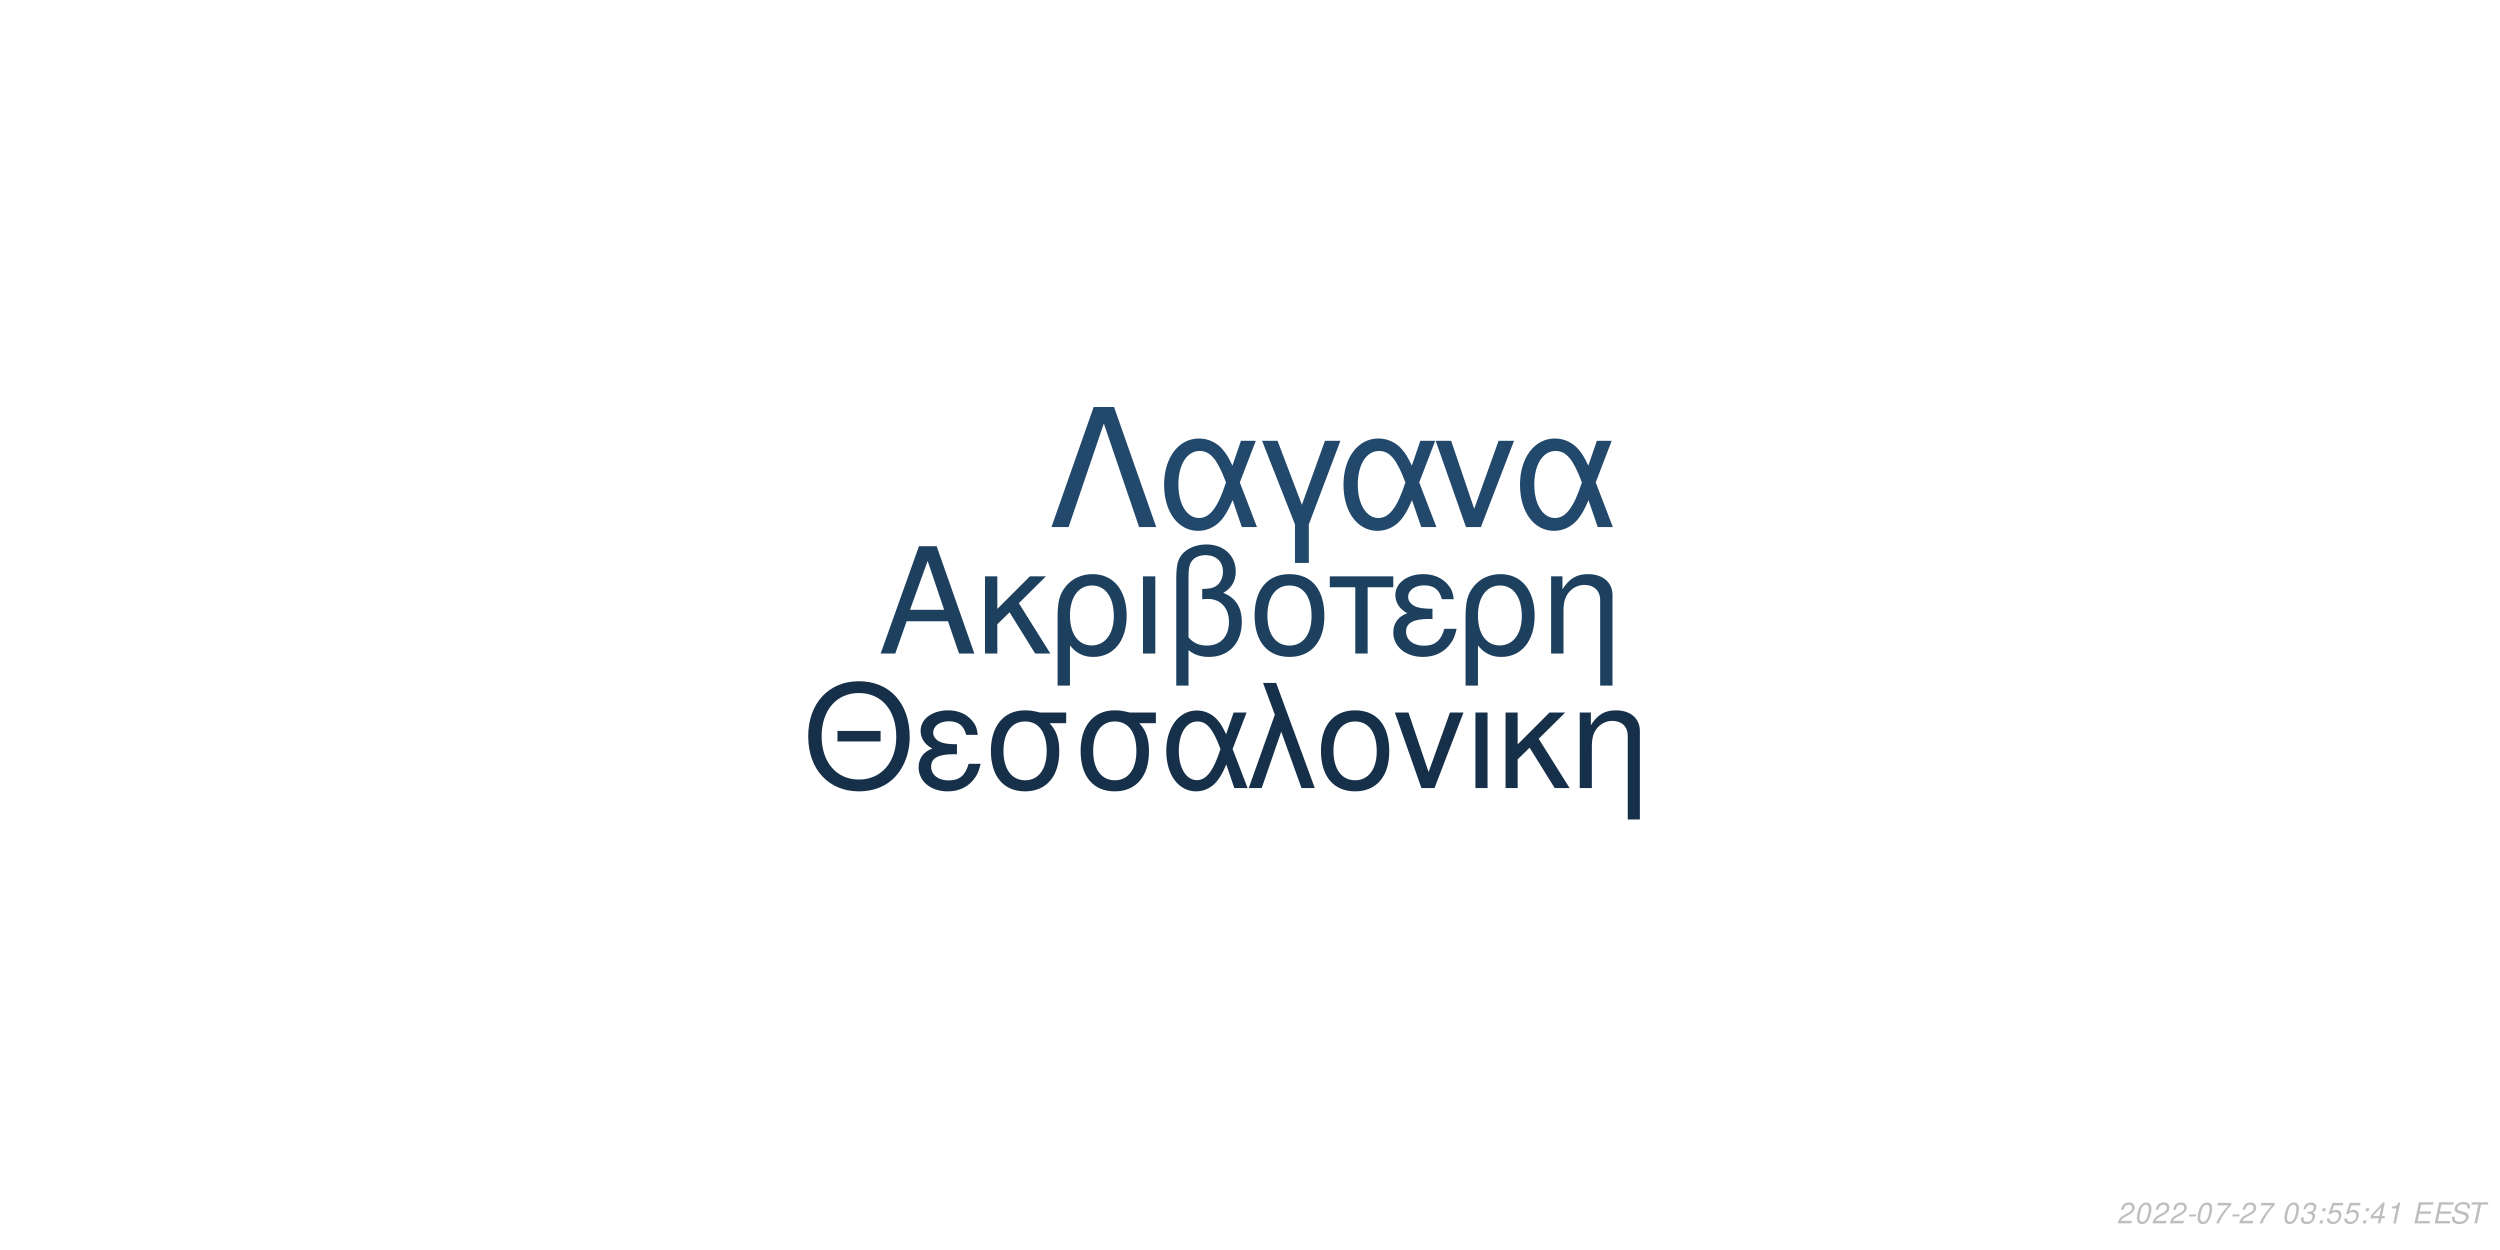
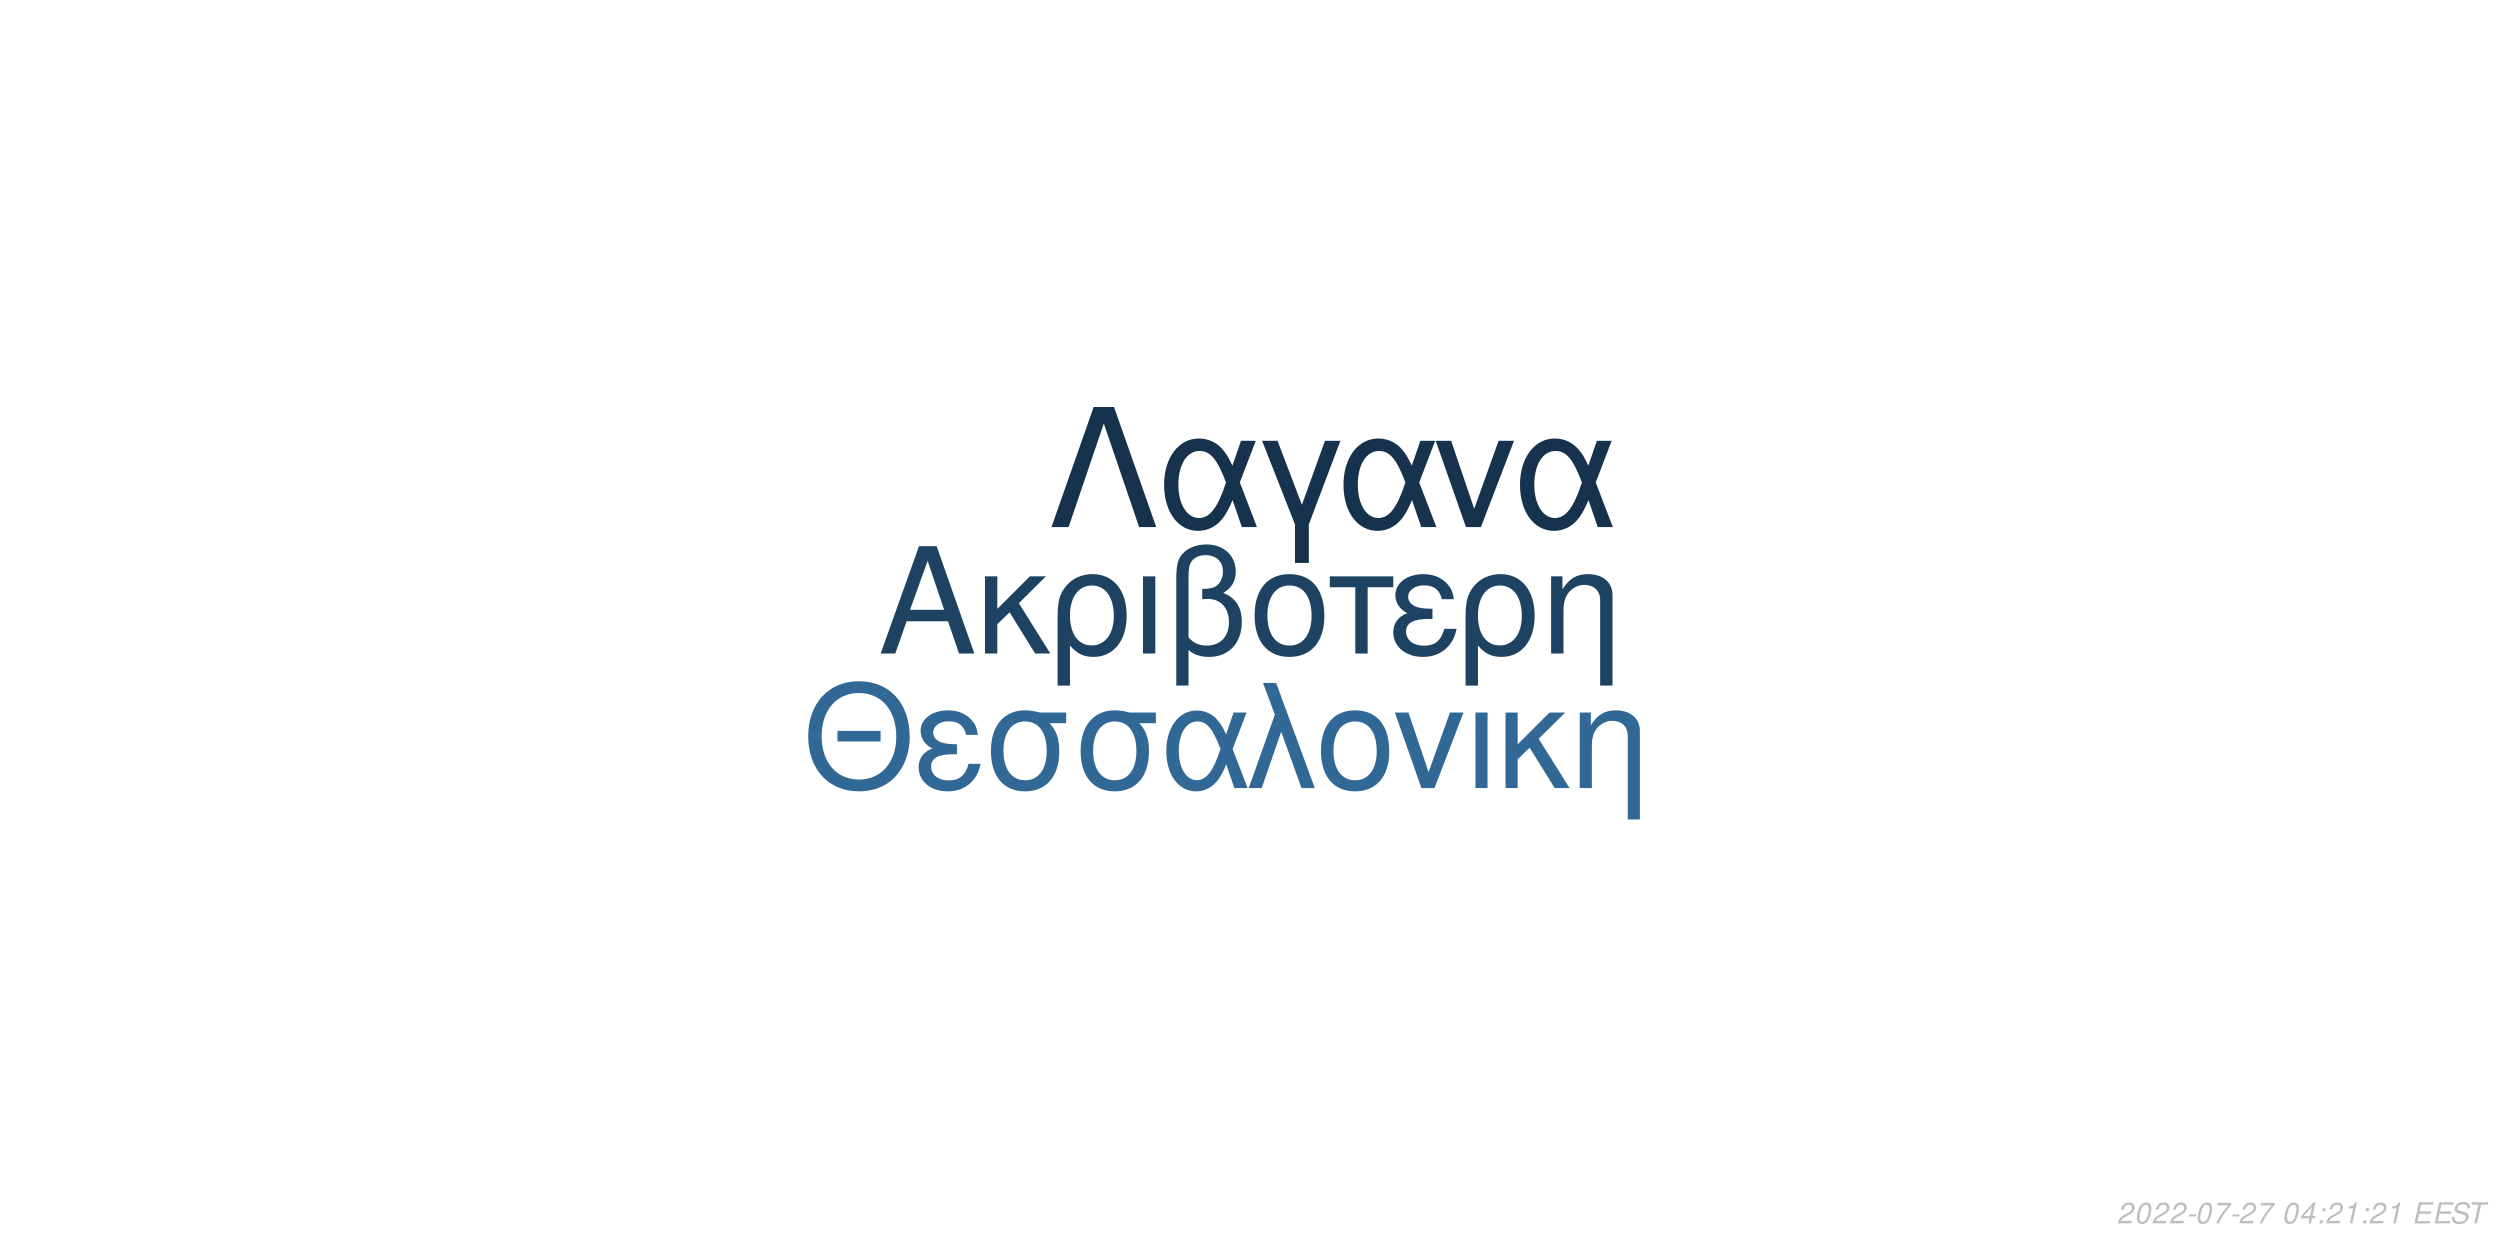
<svg xmlns="http://www.w3.org/2000/svg" xmlns:xlink="http://www.w3.org/1999/xlink" width="864pt" height="432pt" viewBox="0 0 864 432" version="1.1">
  <defs>
    <g>
      <symbol overflow="visible" id="glyph0-0">
        <path style="stroke:none;" d="" />
      </symbol>
      <symbol overflow="visible" id="glyph0-1">
        <path style="stroke:none;" d="M 24.125 -11.141 L 27.938 0 L 33.234 0 L 20.203 -37.094 L 14.094 -37.094 L 0.859 0 L 5.906 0 L 9.828 -11.141 Z M 22.797 -15.109 L 11 -15.109 L 17.094 -32.016 Z M 22.797 -15.109 " />
      </symbol>
      <symbol overflow="visible" id="glyph0-2">
        <path style="stroke:none;" d="M 7.172 -15.422 L 7.172 -26.672 L 2.906 -26.672 L 2.906 0 L 7.172 0 L 7.172 -10.125 L 11.406 -14.25 L 20.25 0 L 25.5 0 L 14.609 -17.406 L 23.969 -26.672 L 18.422 -26.672 Z M 7.172 -15.422 " />
      </symbol>
      <symbol overflow="visible" id="glyph0-3">
        <path style="stroke:none;" d="M 3 11.094 L 7.281 11.094 L 7.281 -2.797 C 9.516 -0.047 11.953 1.172 15.375 1.172 C 22.344 1.172 26.875 -4.422 26.875 -13.031 C 26.875 -21.891 22.297 -27.438 15.062 -27.438 C 11.297 -27.438 7.984 -25.906 5.797 -23.156 C 3.672 -20.516 3 -17.969 3 -12.359 Z M 14.906 -23.516 C 19.547 -23.516 22.438 -19.438 22.438 -12.922 C 22.438 -6.812 19.391 -2.797 14.812 -2.797 C 10.172 -2.797 7.281 -6.766 7.281 -13.125 C 7.281 -19.484 10.234 -23.516 14.906 -23.516 Z M 14.906 -23.516 " />
      </symbol>
      <symbol overflow="visible" id="glyph0-4">
        <path style="stroke:none;" d="M 3.516 0 L 7.781 0 L 7.781 -26.672 L 3.516 -26.672 Z M 3.516 0 " />
      </symbol>
      <symbol overflow="visible" id="glyph0-5">
        <path style="stroke:none;" d="M 4.016 11.094 L 8.25 11.094 L 8.25 -1.172 C 10.172 0.406 12.422 1.172 15.312 1.172 C 22.188 1.172 26.672 -3.609 26.672 -10.891 C 26.672 -15.984 24.578 -19.234 20.25 -20.969 C 23.109 -22.547 24.578 -25.031 24.578 -28.344 C 24.578 -33.844 20.406 -37.703 14.453 -37.703 C 10.938 -37.703 7.734 -36.391 6 -34.25 C 4.484 -32.422 4.016 -30.328 4.016 -25.391 Z M 8.25 -25.656 C 8.25 -29.359 8.5 -30.844 9.469 -32.062 C 10.375 -33.281 12.156 -34 14.094 -34 C 17.812 -34 20.156 -31.812 20.156 -28.297 C 20.156 -25.953 18.984 -23.812 17.297 -23.047 C 16.281 -22.547 15.469 -22.438 12.984 -22.297 L 12.984 -18.781 C 13.734 -18.828 14.344 -18.875 14.969 -18.875 C 19.344 -18.875 22.234 -15.719 22.234 -10.891 C 22.234 -5.906 19.281 -2.75 14.656 -2.75 C 11.953 -2.75 9.922 -3.609 8.25 -5.594 Z M 8.25 -25.656 " />
      </symbol>
      <symbol overflow="visible" id="glyph0-6">
        <path style="stroke:none;" d="M 14.094 -27.438 C 6.562 -27.438 2.094 -22.094 2.094 -13.125 C 2.094 -4.125 6.562 1.172 14.141 1.172 C 21.672 1.172 26.203 -4.172 26.203 -12.922 C 26.203 -22.188 21.828 -27.438 14.094 -27.438 Z M 14.141 -23.516 C 18.938 -23.516 21.781 -19.594 21.781 -12.984 C 21.781 -6.672 18.828 -2.75 14.141 -2.75 C 9.422 -2.75 6.516 -6.672 6.516 -13.125 C 6.516 -19.594 9.422 -23.516 14.141 -23.516 Z M 14.141 -23.516 " />
      </symbol>
      <symbol overflow="visible" id="glyph0-7">
        <path style="stroke:none;" d="M 7.891 0 L 12.156 0 L 12.156 -22.906 L 21.016 -22.906 L 21.016 -26.672 L -0.922 -26.672 L -0.922 -22.906 L 7.891 -22.906 Z M 7.891 0 " />
      </symbol>
      <symbol overflow="visible" id="glyph0-8">
        <path style="stroke:none;" d="M 14.562 -15.469 C 11.344 -15.469 9.562 -15.781 8.297 -16.438 C 6.922 -17.203 6.156 -18.328 6.156 -19.547 C 6.156 -21.891 8.453 -23.562 11.656 -23.562 C 15.062 -23.562 16.953 -22.094 17.812 -18.781 L 21.938 -18.781 C 21.578 -21.266 21.062 -22.5 19.797 -23.922 C 17.812 -26.203 14.906 -27.438 11.453 -27.438 C 5.797 -27.438 1.734 -24.375 1.734 -20.203 C 1.734 -17.609 3.156 -15.375 5.859 -13.938 C 2.797 -12.875 1.016 -10.484 1.016 -7.328 C 1.016 -2.391 5.297 1.172 11.25 1.172 C 14.969 1.172 17.906 -0.109 20.156 -2.641 C 21.578 -4.328 22.297 -5.797 22.906 -8.547 L 18.672 -8.547 C 17.5 -4.422 15.422 -2.703 11.609 -2.703 C 7.938 -2.703 5.438 -4.688 5.438 -7.578 C 5.438 -10.578 7.938 -11.953 13.484 -11.953 C 13.641 -11.953 14.094 -11.953 14.562 -11.906 Z M 14.562 -15.469 " />
      </symbol>
      <symbol overflow="visible" id="glyph0-9">
        <path style="stroke:none;" d="M 3.562 -26.672 L 3.562 0 L 7.844 0 L 7.844 -14.703 C 7.844 -17.906 8.5 -19.891 10.031 -21.531 C 11.406 -22.953 13.188 -23.719 15.062 -23.719 C 18.375 -23.719 20.516 -21.672 20.516 -18.469 L 20.516 11.094 L 24.781 11.094 L 24.781 -20.156 C 24.781 -24.578 21.469 -27.438 16.328 -27.438 C 12.359 -27.438 9.828 -25.906 7.484 -22.188 L 7.484 -26.672 Z M 3.562 -26.672 " />
      </symbol>
      <symbol overflow="visible" id="glyph1-0">
        <path style="stroke:none;" d="" />
      </symbol>
      <symbol overflow="visible" id="glyph1-1">
        <path style="stroke:none;" d="M 26.859 -19.734 L 11.953 -19.734 L 11.953 -16.094 L 26.859 -16.094 Z M 19.328 -36.922 C 8.922 -36.922 1.844 -29.25 1.844 -17.891 C 1.844 -6.484 8.875 1.141 19.391 1.141 C 23.812 1.141 27.703 -0.203 30.641 -2.688 C 34.578 -6.031 36.922 -11.656 36.922 -17.594 C 36.922 -29.297 30 -36.922 19.328 -36.922 Z M 19.328 -32.844 C 27.203 -32.844 32.281 -26.906 32.281 -17.688 C 32.281 -8.922 27.062 -2.938 19.391 -2.938 C 11.609 -2.938 6.484 -8.922 6.484 -17.891 C 6.484 -26.859 11.609 -32.844 19.328 -32.844 Z M 19.328 -32.844 " />
      </symbol>
      <symbol overflow="visible" id="glyph1-2">
        <path style="stroke:none;" d="M 14.25 -15.141 C 11.109 -15.141 9.375 -15.453 8.125 -16.094 C 6.781 -16.844 6.031 -17.938 6.031 -19.141 C 6.031 -21.422 8.266 -23.078 11.406 -23.078 C 14.75 -23.078 16.594 -21.625 17.438 -18.391 L 21.469 -18.391 C 21.125 -20.828 20.625 -22.031 19.391 -23.422 C 17.438 -25.656 14.594 -26.859 11.219 -26.859 C 5.688 -26.859 1.688 -23.875 1.688 -19.781 C 1.688 -17.234 3.094 -15.047 5.734 -13.656 C 2.734 -12.609 1 -10.266 1 -7.172 C 1 -2.344 5.188 1.141 11.016 1.141 C 14.656 1.141 17.547 -0.094 19.734 -2.594 C 21.125 -4.234 21.828 -5.688 22.422 -8.375 L 18.281 -8.375 C 17.141 -4.328 15.094 -2.641 11.359 -2.641 C 7.766 -2.641 5.328 -4.578 5.328 -7.422 C 5.328 -10.359 7.766 -11.703 13.203 -11.703 C 13.359 -11.703 13.797 -11.703 14.25 -11.656 Z M 14.25 -15.141 " />
      </symbol>
      <symbol overflow="visible" id="glyph1-3">
        <path style="stroke:none;" d="M 29 -26.109 L 19.938 -26.109 C 17.594 -26.703 16.438 -26.859 14.703 -26.859 C 7.469 -26.859 2.984 -21.469 2.984 -12.859 C 2.984 -4.031 7.375 1.141 14.797 1.141 C 22.172 1.141 26.609 -4.078 26.609 -12.656 C 26.609 -17.047 25.656 -19.828 23.266 -22.422 L 29 -22.422 Z M 14.797 -23.016 C 19.531 -23.016 22.266 -19.234 22.266 -12.75 C 22.266 -6.531 19.438 -2.688 14.797 -2.688 C 10.172 -2.688 7.328 -6.531 7.328 -12.859 C 7.328 -19.188 10.172 -23.016 14.797 -23.016 Z M 14.797 -23.016 " />
      </symbol>
      <symbol overflow="visible" id="glyph1-4">
        <path style="stroke:none;" d="M 29.344 -26.109 L 24.859 -26.109 L 22.266 -18.578 C 21.125 -21.031 20.484 -22.125 19.328 -23.469 C 17.547 -25.609 14.906 -26.812 12.156 -26.812 C 5.984 -26.812 1.594 -20.984 1.594 -12.812 C 1.594 -4.578 5.828 1.141 11.906 1.141 C 14.953 1.141 17.734 -0.344 19.625 -3.047 C 20.672 -4.531 21.281 -5.688 22.328 -8.172 L 25.109 0 L 29.703 0 L 24.516 -13.5 Z M 20.328 -13.5 C 17.891 -5.922 15.453 -2.734 12.156 -2.734 C 8.516 -2.734 5.922 -6.922 5.922 -12.812 C 5.922 -18.938 8.516 -23.016 12.359 -23.016 C 15.594 -23.016 17.688 -20.531 20.328 -13.5 Z M 20.328 -13.5 " />
      </symbol>
      <symbol overflow="visible" id="glyph1-5">
        <path style="stroke:none;" d="M 1.094 0 L 5.578 0 L 12.312 -19.484 L 19.328 0 L 23.922 0 L 10.562 -36.328 L 6.031 -36.328 L 10.109 -25.359 Z M 1.094 0 " />
      </symbol>
      <symbol overflow="visible" id="glyph1-6">
        <path style="stroke:none;" d="M 13.797 -26.859 C 6.422 -26.859 2.047 -21.625 2.047 -12.859 C 2.047 -4.031 6.422 1.141 13.859 1.141 C 21.234 1.141 25.656 -4.078 25.656 -12.656 C 25.656 -21.719 21.375 -26.859 13.797 -26.859 Z M 13.859 -23.016 C 18.531 -23.016 21.328 -19.188 21.328 -12.703 C 21.328 -6.531 18.438 -2.688 13.859 -2.688 C 9.219 -2.688 6.375 -6.531 6.375 -12.859 C 6.375 -19.188 9.219 -23.016 13.859 -23.016 Z M 13.859 -23.016 " />
      </symbol>
      <symbol overflow="visible" id="glyph1-7">
        <path style="stroke:none;" d="M 14.297 0 L 24.312 -26.109 L 19.625 -26.109 L 12.25 -5.531 L 5.281 -26.109 L 0.594 -26.109 L 9.766 0 Z M 14.297 0 " />
      </symbol>
      <symbol overflow="visible" id="glyph1-8">
        <path style="stroke:none;" d="M 3.438 0 L 7.625 0 L 7.625 -26.109 L 3.438 -26.109 Z M 3.438 0 " />
      </symbol>
      <symbol overflow="visible" id="glyph1-9">
        <path style="stroke:none;" d="M 7.031 -15.094 L 7.031 -26.109 L 2.844 -26.109 L 2.844 0 L 7.031 0 L 7.031 -9.922 L 11.156 -13.953 L 19.828 0 L 24.969 0 L 14.297 -17.047 L 23.469 -26.109 L 18.031 -26.109 Z M 7.031 -15.094 " />
      </symbol>
      <symbol overflow="visible" id="glyph1-10">
        <path style="stroke:none;" d="M 3.484 -26.109 L 3.484 0 L 7.672 0 L 7.672 -14.406 C 7.672 -17.547 8.328 -19.484 9.812 -21.078 C 11.156 -22.469 12.906 -23.219 14.75 -23.219 C 17.984 -23.219 20.078 -21.234 20.078 -18.094 L 20.078 10.859 L 24.266 10.859 L 24.266 -19.734 C 24.266 -24.062 21.031 -26.859 16 -26.859 C 12.109 -26.859 9.609 -25.359 7.328 -21.719 L 7.328 -26.109 Z M 3.484 -26.109 " />
      </symbol>
      <symbol overflow="visible" id="glyph2-0">
        <path style="stroke:none;" d="" />
      </symbol>
      <symbol overflow="visible" id="glyph2-1">
        <path style="stroke:none;" d="M 22.531 -41.484 L 15.484 -41.484 L 0.906 0 L 6.828 0 L 19 -35.797 L 31.188 0 L 37.109 0 Z M 22.531 -41.484 " />
      </symbol>
      <symbol overflow="visible" id="glyph2-2">
        <path style="stroke:none;" d="M 33.516 -29.812 L 28.391 -29.812 L 25.438 -21.219 C 24.125 -24.016 23.391 -25.266 22.078 -26.797 C 20.031 -29.25 17.016 -30.609 13.891 -30.609 C 6.828 -30.609 1.828 -23.953 1.828 -14.625 C 1.828 -5.234 6.656 1.312 13.594 1.312 C 17.078 1.312 20.266 -0.391 22.422 -3.469 C 23.609 -5.172 24.297 -6.484 25.5 -9.328 L 28.688 0 L 33.922 0 L 28 -15.422 Z M 23.219 -15.422 C 20.422 -6.766 17.641 -3.125 13.891 -3.125 C 9.734 -3.125 6.766 -7.906 6.766 -14.625 C 6.766 -21.625 9.734 -26.297 14.109 -26.297 C 17.812 -26.297 20.203 -23.453 23.219 -15.422 Z M 23.219 -15.422 " />
      </symbol>
      <symbol overflow="visible" id="glyph2-3">
        <path style="stroke:none;" d="M 12.062 12.406 L 16.844 12.406 L 16.844 -0.906 L 27.766 -29.812 L 22.422 -29.812 L 14.453 -7.688 L 6.031 -29.812 L 0.688 -29.812 L 12.062 -0.906 Z M 12.062 12.406 " />
      </symbol>
      <symbol overflow="visible" id="glyph2-4">
        <path style="stroke:none;" d="M 16.328 0 L 27.766 -29.812 L 22.422 -29.812 L 14 -6.312 L 6.031 -29.812 L 0.688 -29.812 L 11.156 0 Z M 16.328 0 " />
      </symbol>
      <symbol overflow="visible" id="glyph3-0">
        <path style="stroke:none;" d="" />
      </symbol>
      <symbol overflow="visible" id="glyph3-1">
        <path style="stroke:none;" d="M 5.234 -0.875 L 1.469 -0.875 C 1.641 -1.375 2.203 -1.891 3.109 -2.344 L 4.234 -2.938 C 5.562 -3.625 6.219 -4.469 6.219 -5.484 C 6.219 -5.938 6.062 -6.359 5.797 -6.656 C 5.469 -7.047 4.984 -7.234 4.312 -7.234 C 2.766 -7.234 1.891 -6.453 1.484 -4.734 L 2.375 -4.734 C 2.484 -5.188 2.609 -5.484 2.797 -5.75 C 3.094 -6.203 3.609 -6.453 4.188 -6.453 C 4.891 -6.453 5.344 -6.031 5.344 -5.375 C 5.344 -4.703 4.859 -4.094 4.016 -3.656 L 2.984 -3.125 C 1.234 -2.188 0.797 -1.656 0.344 -0.016 L 5.047 -0.016 Z M 5.234 -0.875 " />
      </symbol>
      <symbol overflow="visible" id="glyph3-2">
        <path style="stroke:none;" d="M 4.203 -7.234 C 3.375 -7.234 2.688 -6.812 2.125 -5.984 C 1.484 -5.047 0.984 -3.188 0.984 -1.734 C 0.984 -1.109 1.172 -0.562 1.484 -0.266 C 1.797 0.047 2.281 0.234 2.766 0.234 C 3.625 0.234 4.281 -0.156 4.859 -1.016 C 5.516 -1.953 6 -3.797 6 -5.266 C 6 -6.5 5.328 -7.234 4.203 -7.234 Z M 4.094 -6.453 C 4.734 -6.453 5.125 -5.984 5.125 -5.156 C 5.125 -4.203 4.781 -2.625 4.406 -1.812 C 3.984 -0.938 3.516 -0.547 2.875 -0.547 C 2.25 -0.547 1.875 -1.031 1.875 -1.828 C 1.875 -2.797 2.203 -4.344 2.594 -5.203 C 2.984 -6.047 3.453 -6.453 4.094 -6.453 Z M 4.094 -6.453 " />
      </symbol>
      <symbol overflow="visible" id="glyph3-3">
        <path style="stroke:none;" d="M 3.516 -3.125 L 1.125 -3.125 L 0.969 -2.406 L 3.359 -2.406 Z M 3.516 -3.125 " />
      </symbol>
      <symbol overflow="visible" id="glyph3-4">
        <path style="stroke:none;" d="M 6.703 -7.094 L 1.953 -7.094 L 1.766 -6.219 L 5.594 -6.219 C 3.344 -3.688 2.266 -2.109 1.375 0 L 2.344 0 C 3.031 -1.906 4.828 -4.594 6.547 -6.281 Z M 6.703 -7.094 " />
      </symbol>
      <symbol overflow="visible" id="glyph3-5">
        <path style="stroke:none;" d="" />
      </symbol>
      <symbol overflow="visible" id="glyph3-6">
-         <path style="stroke:none;" d="M 2.922 -3.312 C 3.125 -3.344 3.234 -3.344 3.375 -3.344 C 4.203 -3.344 4.688 -3 4.688 -2.406 C 4.688 -1.312 3.906 -0.547 2.781 -0.547 C 2.047 -0.547 1.594 -0.938 1.594 -1.562 C 1.594 -1.719 1.609 -1.844 1.656 -2.094 L 0.766 -2.094 C 0.734 -1.797 0.719 -1.641 0.719 -1.469 C 0.719 -0.375 1.406 0.234 2.641 0.234 C 3.547 0.234 4.297 -0.078 4.812 -0.656 C 5.266 -1.156 5.562 -1.875 5.562 -2.547 C 5.562 -3.125 5.344 -3.453 4.797 -3.734 C 5.641 -4.234 6.016 -4.844 6.016 -5.734 C 6.016 -6.656 5.312 -7.234 4.203 -7.234 C 3.375 -7.234 2.672 -6.938 2.188 -6.375 C 1.891 -6.031 1.703 -5.641 1.516 -4.906 L 2.391 -4.906 C 2.5 -5.359 2.594 -5.594 2.734 -5.812 C 3.047 -6.234 3.516 -6.453 4.078 -6.453 C 4.734 -6.453 5.141 -6.125 5.141 -5.578 C 5.141 -5.188 5.016 -4.797 4.797 -4.547 C 4.516 -4.234 4 -4.062 3.266 -4.062 L 3.078 -4.062 Z M 2.922 -3.312 " />
+         <path style="stroke:none;" d="M 3.625 -1.75 L 3.266 0 L 4.141 0 L 4.516 -1.75 L 5.562 -1.75 L 5.734 -2.531 L 4.688 -2.531 L 5.688 -7.234 L 5.016 -7.234 L 0.844 -2.672 L 0.641 -1.75 Z M 3.797 -2.531 L 1.594 -2.531 L 4.469 -5.703 Z M 3.797 -2.531 " />
      </symbol>
      <symbol overflow="visible" id="glyph3-7">
        <path style="stroke:none;" d="M 2.359 -1.031 L 1.312 -1.031 L 1.094 0 L 2.141 0 Z M 3.266 -5.234 L 2.219 -5.234 L 2 -4.203 L 3.047 -4.203 Z M 3.266 -5.234 " />
      </symbol>
      <symbol overflow="visible" id="glyph3-8">
-         <path style="stroke:none;" d="M 6.297 -7.094 L 2.594 -7.094 L 1.234 -3.234 L 2.047 -3.234 C 2.656 -3.766 2.938 -3.906 3.531 -3.906 C 4.328 -3.906 4.797 -3.453 4.797 -2.688 C 4.797 -1.438 3.969 -0.547 2.828 -0.547 C 2.031 -0.547 1.609 -0.938 1.578 -1.734 L 0.703 -1.734 L 0.703 -1.516 C 0.703 -0.938 0.844 -0.547 1.188 -0.266 C 1.562 0.062 2.078 0.234 2.703 0.234 C 3.656 0.234 4.391 -0.156 4.984 -0.922 C 5.422 -1.5 5.672 -2.234 5.672 -2.953 C 5.672 -4 4.938 -4.672 3.812 -4.672 C 3.328 -4.672 2.906 -4.547 2.406 -4.234 L 3.109 -6.219 L 6.109 -6.219 Z M 6.297 -7.094 " />
+         <path style="stroke:none;" d="M 3.703 -5.188 L 2.594 0 L 3.469 0 L 5.016 -7.234 L 4.438 -7.234 C 3.906 -6.156 3.688 -6.016 2.234 -5.812 L 2.109 -5.188 Z M 3.703 -5.188 " />
      </symbol>
      <symbol overflow="visible" id="glyph3-9">
-         <path style="stroke:none;" d="M 3.625 -1.75 L 3.266 0 L 4.141 0 L 4.516 -1.75 L 5.562 -1.75 L 5.734 -2.531 L 4.688 -2.531 L 5.688 -7.234 L 5.016 -7.234 L 0.844 -2.672 L 0.641 -1.75 Z M 3.797 -2.531 L 1.594 -2.531 L 4.469 -5.703 Z M 3.797 -2.531 " />
+         <path style="stroke:none;" d="M 2.547 -3.312 L 6.5 -3.312 L 6.688 -4.141 L 2.719 -4.141 L 3.219 -6.469 L 7.344 -6.469 L 7.516 -7.297 L 2.453 -7.297 L 0.906 0 L 6.125 0 L 6.297 -0.812 L 2.016 -0.812 Z M 2.547 -3.312 " />
      </symbol>
      <symbol overflow="visible" id="glyph3-10">
-         <path style="stroke:none;" d="M 3.703 -5.188 L 2.594 0 L 3.469 0 L 5.016 -7.234 L 4.438 -7.234 C 3.906 -6.156 3.688 -6.016 2.234 -5.812 L 2.109 -5.188 Z M 3.703 -5.188 " />
+         <path style="stroke:none;" d="M 7.062 -5.156 C 7.125 -5.438 7.141 -5.562 7.141 -5.703 C 7.141 -6.156 6.938 -6.594 6.594 -6.891 C 6.188 -7.25 5.656 -7.406 4.875 -7.406 C 3.844 -7.406 3.047 -7.125 2.5 -6.562 C 2.094 -6.141 1.781 -5.438 1.781 -4.922 C 1.781 -4.297 2.219 -3.766 2.891 -3.562 L 4.594 -3.094 C 5.406 -2.859 5.734 -2.578 5.734 -2.094 C 5.734 -1.781 5.547 -1.406 5.266 -1.141 C 4.844 -0.766 4.266 -0.578 3.453 -0.578 C 2.328 -0.578 1.812 -0.984 1.812 -1.906 C 1.812 -2.047 1.812 -2.125 1.844 -2.312 L 0.984 -2.312 C 0.906 -2.062 0.891 -1.906 0.891 -1.688 C 0.891 -0.484 1.797 0.234 3.297 0.234 C 4.359 0.234 5.234 -0.062 5.812 -0.609 C 6.344 -1.078 6.688 -1.797 6.688 -2.375 C 6.688 -2.641 6.609 -2.906 6.453 -3.156 C 6.234 -3.5 5.938 -3.703 5.469 -3.828 L 3.75 -4.312 C 2.984 -4.547 2.734 -4.734 2.734 -5.188 C 2.734 -5.547 2.875 -5.844 3.188 -6.109 C 3.547 -6.438 4.031 -6.594 4.703 -6.594 C 5.266 -6.594 5.688 -6.484 5.906 -6.297 C 6.094 -6.125 6.219 -5.797 6.219 -5.516 C 6.219 -5.422 6.203 -5.344 6.188 -5.156 Z M 7.062 -5.156 " />
      </symbol>
      <symbol overflow="visible" id="glyph3-11">
-         <path style="stroke:none;" d="M 2.547 -3.312 L 6.5 -3.312 L 6.688 -4.141 L 2.719 -4.141 L 3.219 -6.469 L 7.344 -6.469 L 7.516 -7.297 L 2.453 -7.297 L 0.906 0 L 6.125 0 L 6.297 -0.812 L 2.016 -0.812 Z M 2.547 -3.312 " />
-       </symbol>
-       <symbol overflow="visible" id="glyph3-12">
-         <path style="stroke:none;" d="M 7.062 -5.156 C 7.125 -5.438 7.141 -5.562 7.141 -5.703 C 7.141 -6.156 6.938 -6.594 6.594 -6.891 C 6.188 -7.25 5.656 -7.406 4.875 -7.406 C 3.844 -7.406 3.047 -7.125 2.5 -6.562 C 2.094 -6.141 1.781 -5.438 1.781 -4.922 C 1.781 -4.297 2.219 -3.766 2.891 -3.562 L 4.594 -3.094 C 5.406 -2.859 5.734 -2.578 5.734 -2.094 C 5.734 -1.781 5.547 -1.406 5.266 -1.141 C 4.844 -0.766 4.266 -0.578 3.453 -0.578 C 2.328 -0.578 1.812 -0.984 1.812 -1.906 C 1.812 -2.047 1.812 -2.125 1.844 -2.312 L 0.984 -2.312 C 0.906 -2.062 0.891 -1.906 0.891 -1.688 C 0.891 -0.484 1.797 0.234 3.297 0.234 C 4.359 0.234 5.234 -0.062 5.812 -0.609 C 6.344 -1.078 6.688 -1.797 6.688 -2.375 C 6.688 -2.641 6.609 -2.906 6.453 -3.156 C 6.234 -3.5 5.938 -3.703 5.469 -3.828 L 3.75 -4.312 C 2.984 -4.547 2.734 -4.734 2.734 -5.188 C 2.734 -5.547 2.875 -5.844 3.188 -6.109 C 3.547 -6.438 4.031 -6.594 4.703 -6.594 C 5.266 -6.594 5.688 -6.484 5.906 -6.297 C 6.094 -6.125 6.219 -5.797 6.219 -5.516 C 6.219 -5.422 6.203 -5.344 6.188 -5.156 Z M 7.062 -5.156 " />
-       </symbol>
-       <symbol overflow="visible" id="glyph3-13">
        <path style="stroke:none;" d="M 4.938 -6.469 L 7.312 -6.469 L 7.484 -7.297 L 1.75 -7.297 L 1.578 -6.469 L 3.984 -6.469 L 2.609 0 L 3.547 0 Z M 4.938 -6.469 " />
      </symbol>
    </g>
  </defs>
  <g id="surface1">
    <rect x="0" y="0" width="864" height="432" style="fill:rgb(100%,100%,100%);fill-opacity:1;stroke:none;" />
-     <g style="fill:rgb(11.373%,25.098%,37.255%);fill-opacity:1;">
+     <g style="fill:rgb(11.765%,25.882%,38.039%);fill-opacity:1;">
      <use xlink:href="#glyph0-1" x="303.5" y="225.861" />
      <use xlink:href="#glyph0-2" x="337.5" y="225.861" />
      <use xlink:href="#glyph0-3" x="362.5" y="225.861" />
      <use xlink:href="#glyph0-4" x="391.5" y="225.861" />
      <use xlink:href="#glyph0-5" x="402.5" y="225.861" />
      <use xlink:href="#glyph0-6" x="431.5" y="225.861" />
      <use xlink:href="#glyph0-7" x="460.5" y="225.861" />
      <use xlink:href="#glyph0-8" x="480.5" y="225.861" />
      <use xlink:href="#glyph0-3" x="503.5" y="225.861" />
      <use xlink:href="#glyph0-9" x="532.5" y="225.861" />
    </g>
-     <g style="fill:rgb(8.627%,18.824%,29.02%);fill-opacity:1;">
+     <g style="fill:rgb(19.608%,40.784%,58.431%);fill-opacity:1;">
      <use xlink:href="#glyph1-1" x="277.473" y="272.354" />
      <use xlink:href="#glyph1-2" x="316.473" y="272.354" />
      <use xlink:href="#glyph1-3" x="339.473" y="272.354" />
      <use xlink:href="#glyph1-3" x="370.473" y="272.354" />
      <use xlink:href="#glyph1-4" x="401.473" y="272.354" />
      <use xlink:href="#glyph1-5" x="430.473" y="272.354" />
      <use xlink:href="#glyph1-6" x="454.473" y="272.354" />
      <use xlink:href="#glyph1-7" x="481.473" y="272.354" />
      <use xlink:href="#glyph1-8" x="506.473" y="272.354" />
      <use xlink:href="#glyph1-9" x="517.473" y="272.354" />
      <use xlink:href="#glyph1-10" x="542.473" y="272.354" />
    </g>
-     <g style="fill:rgb(13.333%,28.627%,42.353%);fill-opacity:1;">
+     <g style="fill:rgb(9.02%,19.608%,30.196%);fill-opacity:1;">
      <use xlink:href="#glyph2-1" x="362.484" y="182.152" />
      <use xlink:href="#glyph2-2" x="400.484" y="182.152" />
      <use xlink:href="#glyph2-3" x="435.484" y="182.152" />
      <use xlink:href="#glyph2-2" x="462.484" y="182.152" />
      <use xlink:href="#glyph2-4" x="495.484" y="182.152" />
      <use xlink:href="#glyph2-2" x="523.484" y="182.152" />
    </g>
    <g style="fill:rgb(74.51%,74.51%,74.51%);fill-opacity:1;">
      <use xlink:href="#glyph3-1" x="731.52" y="422.81" />
      <use xlink:href="#glyph3-2" x="737.52" y="422.81" />
      <use xlink:href="#glyph3-1" x="743.52" y="422.81" />
      <use xlink:href="#glyph3-1" x="749.52" y="422.81" />
      <use xlink:href="#glyph3-3" x="755.52" y="422.81" />
      <use xlink:href="#glyph3-2" x="758.52" y="422.81" />
      <use xlink:href="#glyph3-4" x="764.52" y="422.81" />
      <use xlink:href="#glyph3-3" x="770.52" y="422.81" />
      <use xlink:href="#glyph3-1" x="773.52" y="422.81" />
      <use xlink:href="#glyph3-4" x="779.52" y="422.81" />
      <use xlink:href="#glyph3-5" x="785.52" y="422.81" />
      <use xlink:href="#glyph3-2" x="788.52" y="422.81" />
      <use xlink:href="#glyph3-6" x="794.52" y="422.81" />
      <use xlink:href="#glyph3-7" x="800.52" y="422.81" />
-       <use xlink:href="#glyph3-8" x="803.52" y="422.81" />
+       <use xlink:href="#glyph3-1" x="803.52" y="422.81" />
      <use xlink:href="#glyph3-8" x="809.52" y="422.81" />
      <use xlink:href="#glyph3-7" x="815.52" y="422.81" />
-       <use xlink:href="#glyph3-9" x="818.52" y="422.81" />
-       <use xlink:href="#glyph3-10" x="824.52" y="422.81" />
+       <use xlink:href="#glyph3-1" x="818.52" y="422.81" />
+       <use xlink:href="#glyph3-8" x="824.52" y="422.81" />
      <use xlink:href="#glyph3-5" x="830.52" y="422.81" />
-       <use xlink:href="#glyph3-11" x="833.52" y="422.81" />
-       <use xlink:href="#glyph3-11" x="840.52" y="422.81" />
-       <use xlink:href="#glyph3-12" x="846.52" y="422.81" />
-       <use xlink:href="#glyph3-13" x="852.52" y="422.81" />
+       <use xlink:href="#glyph3-9" x="833.52" y="422.81" />
+       <use xlink:href="#glyph3-9" x="840.52" y="422.81" />
+       <use xlink:href="#glyph3-10" x="846.52" y="422.81" />
+       <use xlink:href="#glyph3-11" x="852.52" y="422.81" />
    </g>
  </g>
</svg>
